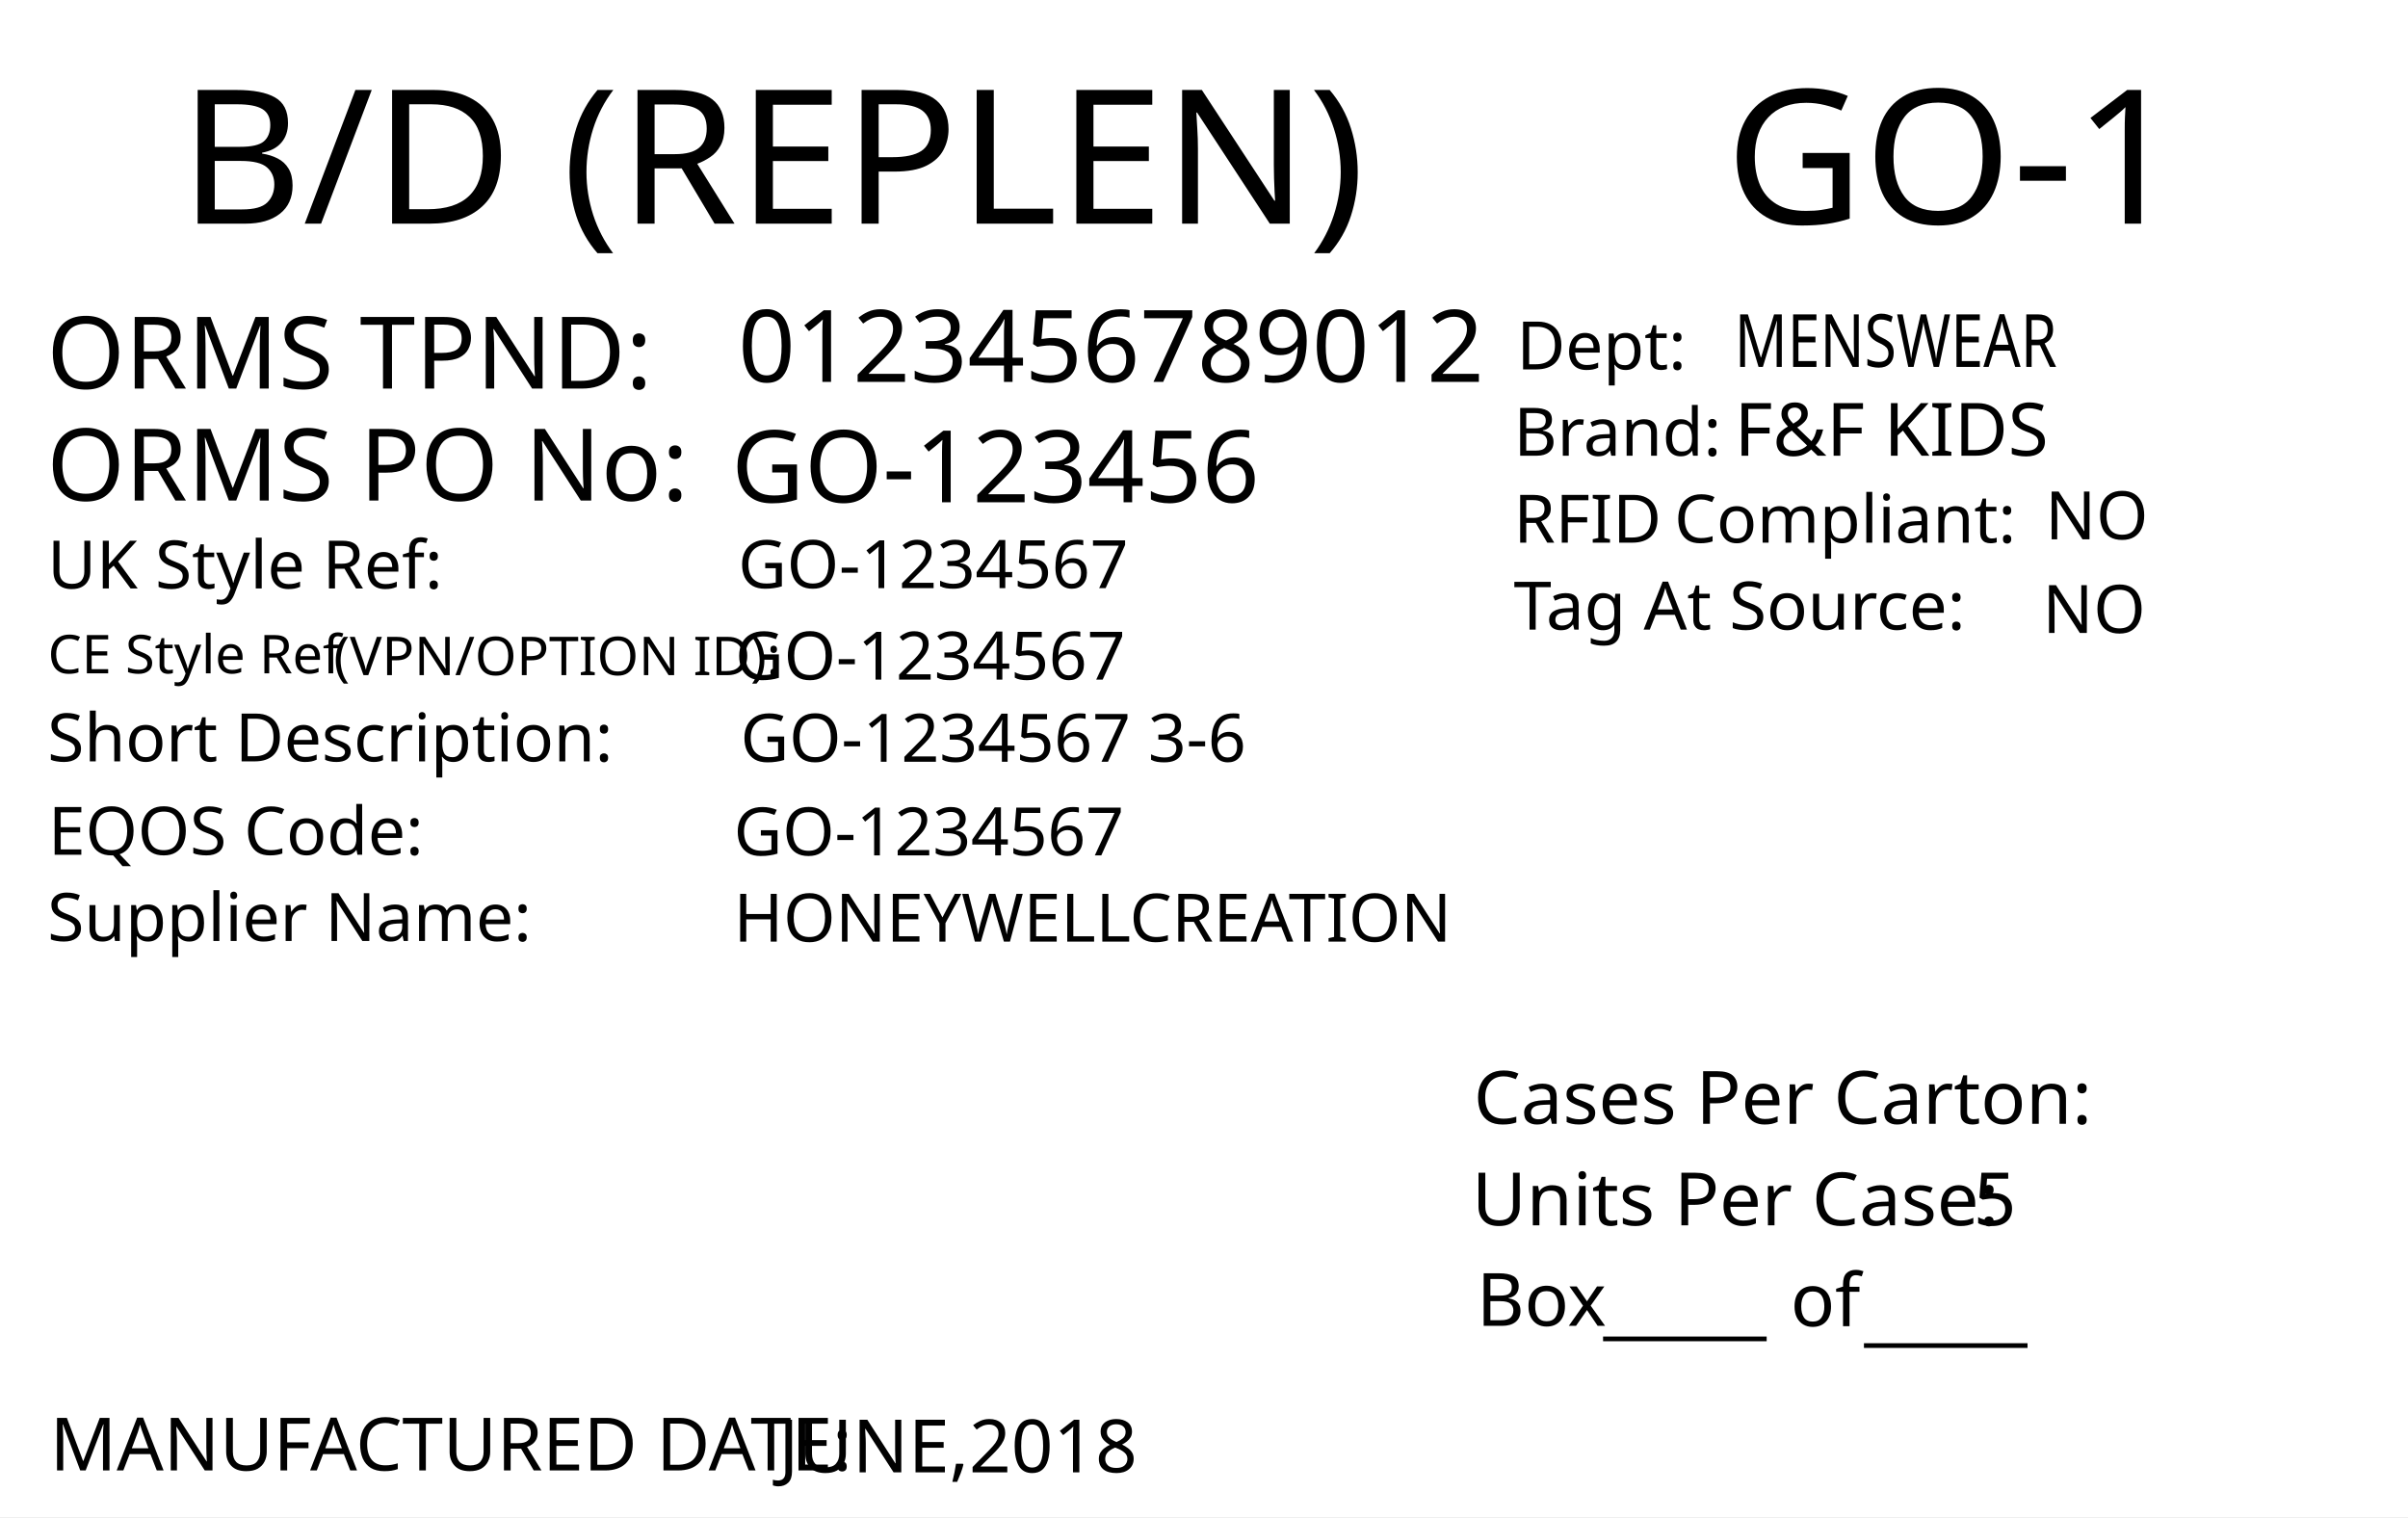
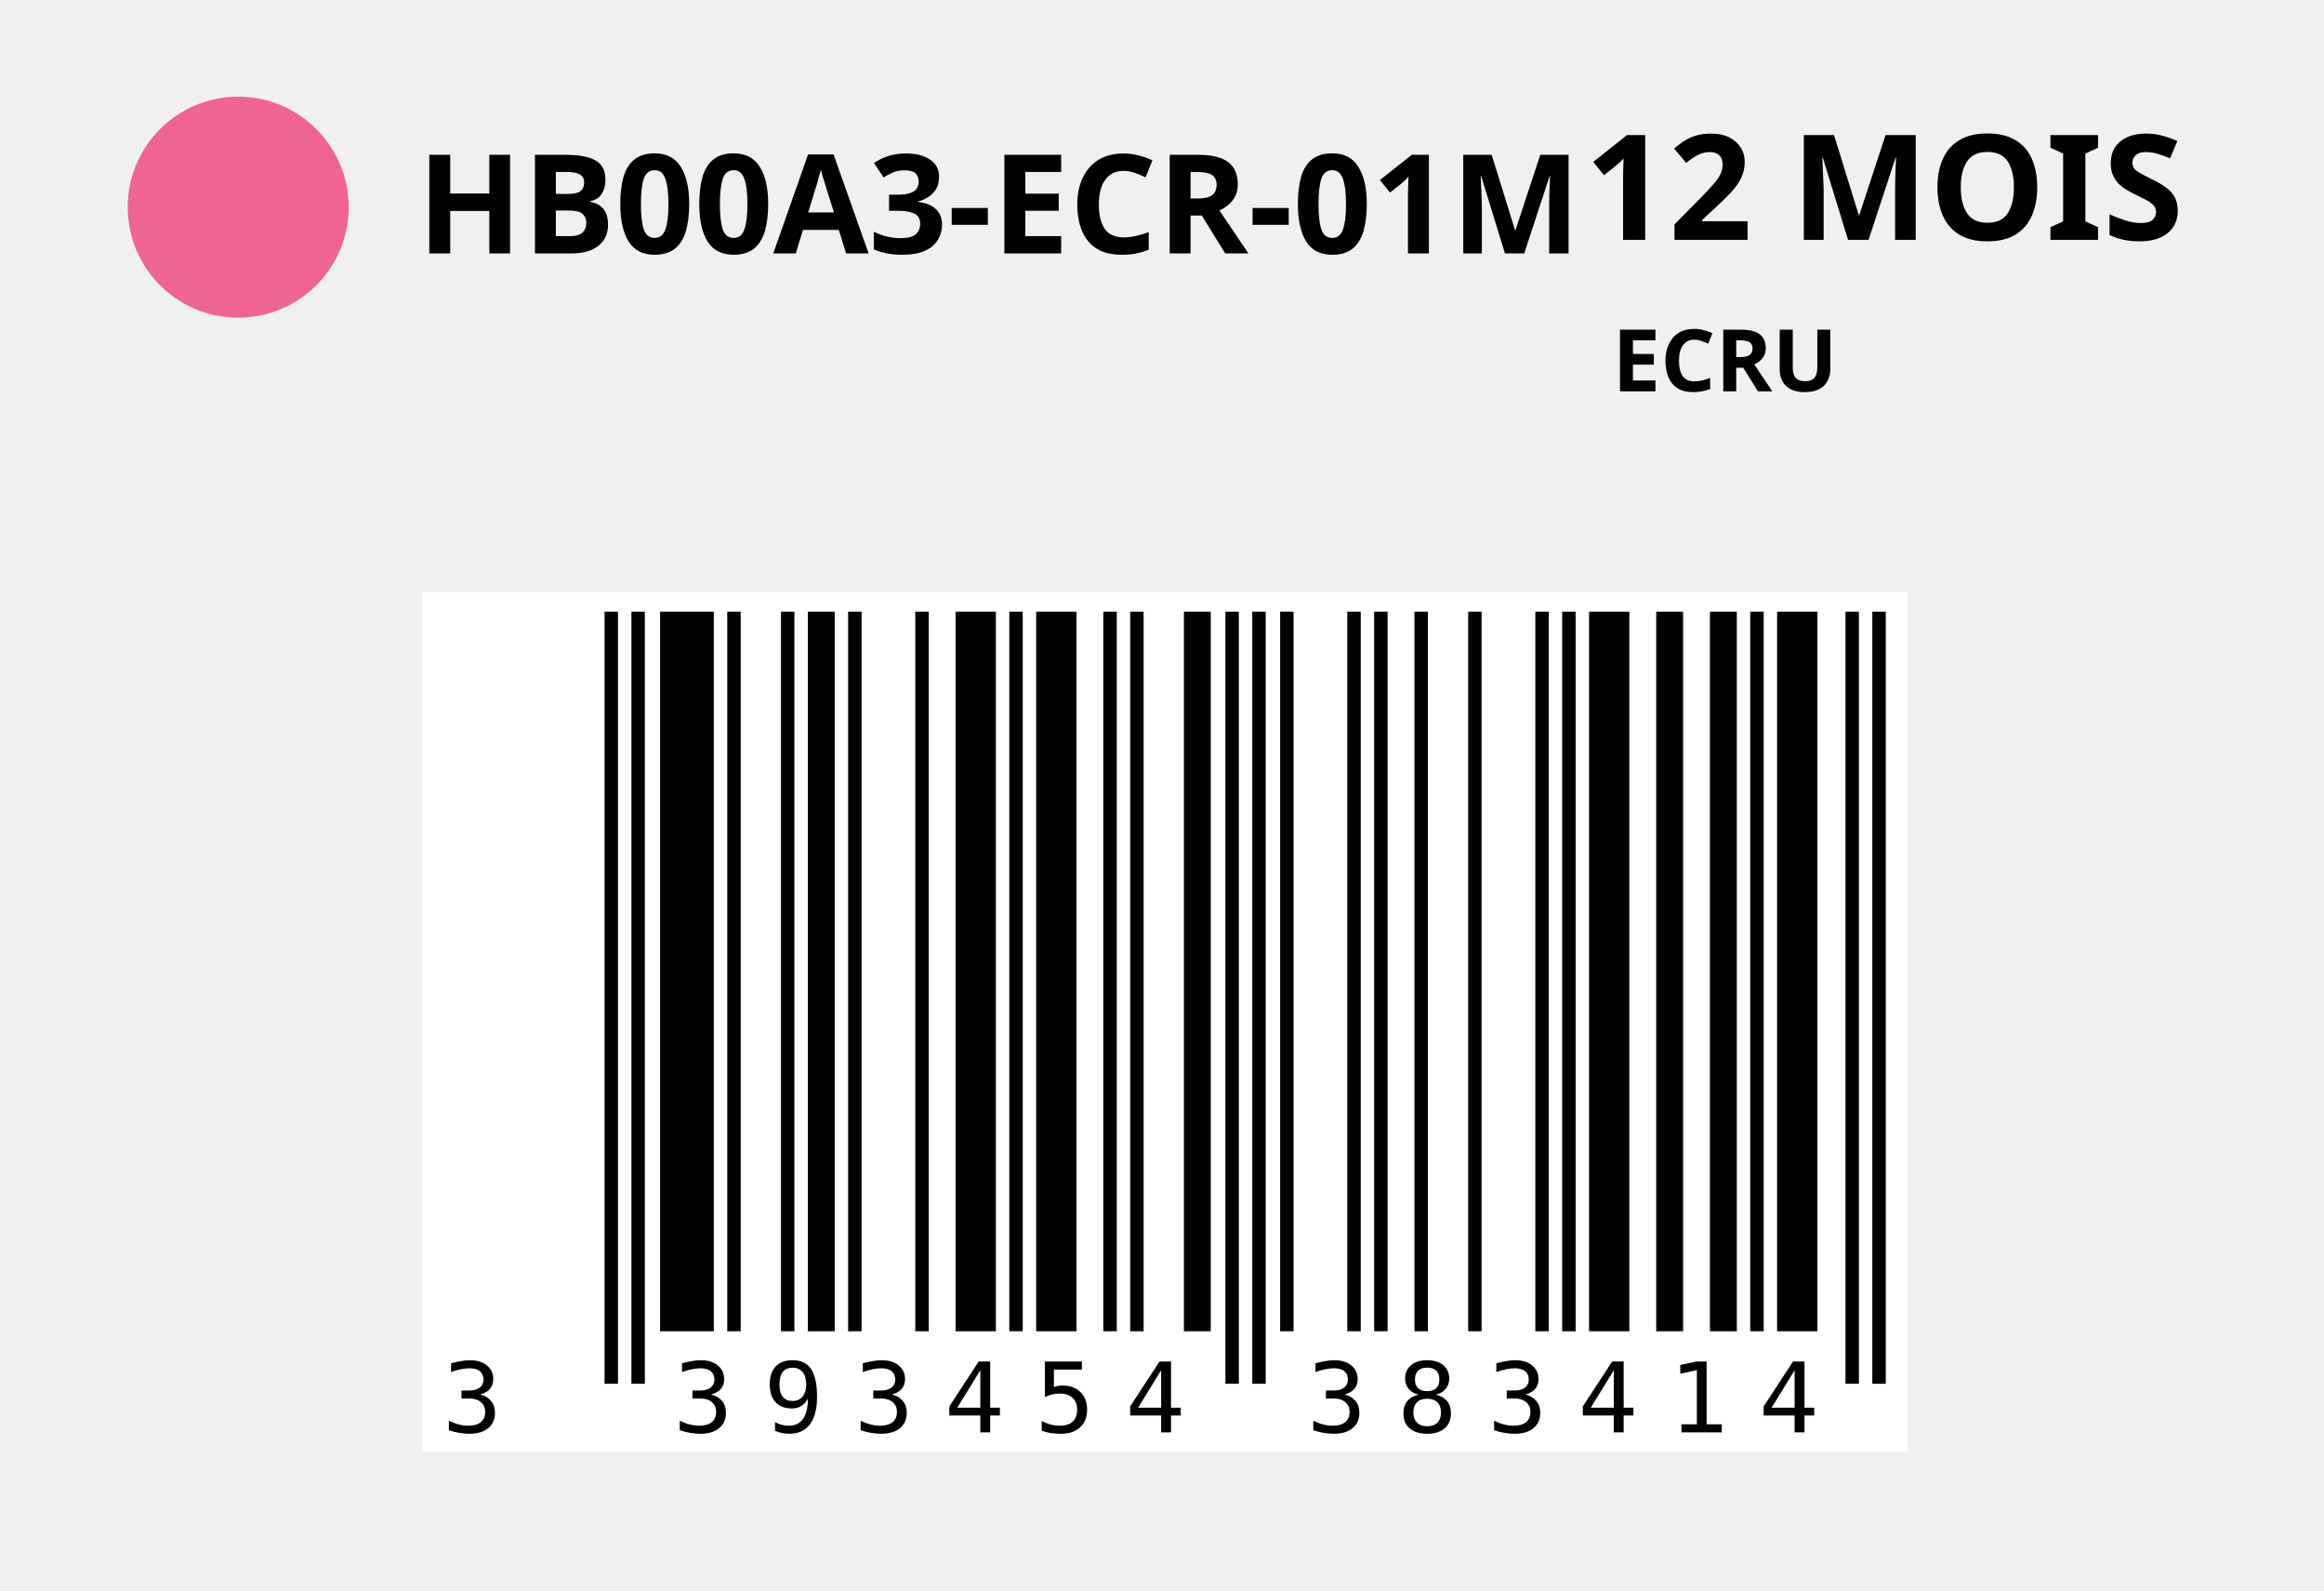
- <svg xmlns="http://www.w3.org/2000/svg" version="1.1" id="Layer_1" x="0px" y="0px" viewBox="0 0 360 226.8" style="enable-background:new 0 0 360 226.8;" xml:space="preserve">
-   <g>
-     <rect y="0" style="fill:#FFFFFF;" width="360" height="226.8" />
+ <svg xmlns="http://www.w3.org/2000/svg" version="1.1" id="Layer_1" x="0px" y="0px" viewBox="0 0 269.3 184.3" style="enable-background:new 0 0 269.3 184.3;" xml:space="preserve">
+   <circle id="round" style="fill:#F06492;" cx="27.6" cy="24" r="12.8" />
+   <text transform="matrix(1 0 0 1 186.8141 45.3324)" style="fill:#010101; font-family:'Calibri-Bold';font-family: Calibri,Candara,Segoe,Segoe UI,Optima,Arial,sans-serif !important; font-weight:bold; font-size:10px;" id="color">ECRU</text>
+   <text transform="matrix(1 0 0 1 183.6246 27.7874)" style="fill:#010101; font-family:'Calibri-Bold';font-family: Calibri,Candara,Segoe,Segoe UI,Optima,Arial,sans-serif !important; font-weight:bold; font-size:17px;" id="size">12 MOIS</text>
+   <text transform="matrix(1 0 0 1 48.3092 29.3568)" style="fill:#010101; font-family:'Calibri-Bold';font-family: Calibri,Candara,Segoe,Segoe UI,Optima,Arial,sans-serif !important; font-weight:bold; font-size:16px;" id="parcel_code">HB00A3-ECR-01M</text>
+   <g id="barcode" width="679" height="396" transform="matrix(0.2323 0 0 0.2253 48.9157 68.6041)">
+     <svg id="ean-13" width="741px" height="442px" x="0px" y="0px" viewBox="0 0 741 442" version="1.1" font-size="54px" font-family="calibrib" letter-spacing="15px" style="transform: translate(0px, 0px);">
+       <rect x="0" y="0" width="741" height="442" style="fill:#ffffff;" />
+       <g transform="translate(10, 10)" style="fill:#000000;">
+         <text style="font: 50px monospace" text-anchor="start" x="0" y="422">3</text>
+       </g>
+       <g transform="translate(91, 10)" style="fill:#000000;">
+         <rect x="0" y="0" width="6.7" height="397" />
+         <rect x="13.4" y="0" width="6.7" height="397" />
+         <text style="font: 50px monospace" text-anchor="middle" x="10.5" y="449" />
+       </g>
+       <g transform="translate(112, 10)" style="fill:#000000;">
+         <rect x="6.7" y="0" width="26.8" height="370" />
+         <rect x="40.2" y="0" width="6.7" height="370" />
+         <rect x="67" y="0" width="6.7" height="370" />
+         <rect x="80.4" y="0" width="13.4" height="370" />
+         <rect x="100.5" y="0" width="6.7" height="370" />
+         <rect x="134" y="0" width="6.7" height="370" />
+         <rect x="154.1" y="0" width="20.1" height="370" />
+         <rect x="180.9" y="0" width="6.7" height="370" />
+         <rect x="194.3" y="0" width="20.1" height="370" />
+         <rect x="227.8" y="0" width="6.7" height="370" />
+         <rect x="241.2" y="0" width="6.7" height="370" />
+         <rect x="268" y="0" width="13.4" height="370" />
+         <text style="font: 50px monospace" text-anchor="middle" x="141" y="422">393454</text>
+       </g>
+       <g transform="translate(394, 10)" style="fill:#000000;">
+         <rect x="6.7" y="0" width="6.7" height="397" />
+         <rect x="20.1" y="0" width="6.7" height="397" />
+         <text style="font: 50px monospace" text-anchor="middle" x="17" y="449" />
+       </g>
+       <g transform="translate(428, 10)" style="fill:#000000;">
+         <rect x="0" y="0" width="6.7" height="370" />
+         <rect x="33.5" y="0" width="6.7" height="370" />
+         <rect x="46.9" y="0" width="6.7" height="370" />
+         <rect x="67" y="0" width="6.7" height="370" />
+         <rect x="93.8" y="0" width="6.7" height="370" />
+         <rect x="127.3" y="0" width="6.7" height="370" />
+         <rect x="140.7" y="0" width="6.7" height="370" />
+         <rect x="154.1" y="0" width="20.1" height="370" />
+         <rect x="187.6" y="0" width="13.4" height="370" />
+         <rect x="214.4" y="0" width="13.4" height="370" />
+         <rect x="234.5" y="0" width="6.7" height="370" />
+         <rect x="247.9" y="0" width="20.1" height="370" />
+         <text style="font: 50px monospace" text-anchor="middle" x="141" y="422">383414</text>
+       </g>
+       <g transform="translate(710, 10)" style="fill:#000000;">
+         <rect x="0" y="0" width="6.7" height="397" />
+         <rect x="13.4" y="0" width="6.7" height="397" />
+         <text style="font: 50px monospace" text-anchor="middle" x="10.5" y="449" />
+       </g>
+     </svg>
  </g>
-   <text transform="matrix(1.0157 0 0 1 257.9307 33.4342)" style="font-family:'FranklinGothicBT-RomanCondensed', FrankGoth Cn BT; font-size:28px;" id="season_code">GO-1</text>
-   <text transform="matrix(1 0 0 1 6.9752 58.0918)" style="fill:#010101; font-family:'FranklinGothicBT-RomanCondensed', FrankGoth Cn BT; font-size:15px;">ORMS TPND: </text>
-   <text id="tpnd" transform="matrix(1 0 0 1 110.337 57.0918)" style="fill:#010101; font-family:'FranklinGothicBT-RomanCondensed', FrankGoth Cn BT; font-size:15px;">0123456789012</text>
-   <text id="po_number" transform="matrix(1 0 0 1 109.337 75.0918)" style="fill:#010101; font-family:'FranklinGothicBT-RomanCondensed', FrankGoth Cn BT; font-size:15px;">GO-123456</text>
-   <text transform="matrix(1 0 0 1 6.9752 74.8329)" style="fill:#010101; font-family:'FranklinGothicBT-RomanCondensed', FrankGoth Cn BT; font-size:15px;">ORMS PO No: </text>
-   <text transform="matrix(1 0 0 1 226.3004 68.1279)" style="fill:#010101; font-family:'FranklinGothicBT-RomanCondensed', FrankGoth Cn BT; font-size:10px;">Brand: </text>
-   <text id="brand" transform="matrix(1 0 0 1 259.3059 68.1279)" style="font-family:'FranklinGothicBT-RomanCondensed', FrankGoth Cn BT; font-size:11px;">F&amp;F KIDS</text>
-   <text id="rfid" transform="matrix(1 0 0 1 305.7582 80.6286)" style="fill:#010101; font-family:'FranklinGothicBT-RomanCondensed', FrankGoth Cn BT; font-size:10px;">NO</text>
-   <text id="tag_at_source" transform="matrix(1 0 0 1 305.3608 94.6289)" style="fill:#010101; font-family:'FranklinGothicBT-RomanCondensed', FrankGoth Cn BT; font-size:10px;">NO</text>
-   <g>
-     <text transform="matrix(1 0 0 1 226.3008 81.1276)" style="fill:#010101; font-family:'FranklinGothicBT-RomanCondensed', FrankGoth Cn BT; font-size:10px;">RFID </text>
-     <text transform="matrix(1 0 0 1 250.3008 81.1276)" style="fill:#010101; font-family:'FranklinGothicBT-RomanCondensed', FrankGoth Cn BT; font-size:10px;">Compliant:</text>
-   </g>
-   <text transform="matrix(1.0159 0 0 1 226.3018 94.1271)" style="fill:#010101; font-family:'FranklinGothicBT-RomanCondensed', FrankGoth Cn BT; font-size:10px;">Tag At Source:</text>
-   <text transform="matrix(1 0 0 1 226.7361 55.2247)" style="font-family:'FranklinGothicBT-RomanCondensed', FrankGoth Cn BT; font-size:10px;">Dept:</text>
-   <text transform="matrix(0.7943 0 0 1 259.3066 54.8586)" style="font-family:'FranklinGothicBT-RomanCondensed', FrankGoth Cn BT; font-size:11px;" id="department">MENSWEAR</text>
-   <text transform="matrix(1 0 0 1 7.4634 219.8333)" style="fill:#010101; font-family:'FranklinGothicBT-RomanCondensed', FrankGoth Cn BT; font-size:11px;">MANUFACTURED DATE: </text>
-   <text transform="matrix(1 0 0 1 116.4054 220.1175)" style="fill:#010101; font-family:'FranklinGothicBT-RomanCondensed', FrankGoth Cn BT; font-size:11px;" id="manufactured_date">JUNE,2018</text>
-   <text transform="matrix(1.0159 0 0 1 220.2939 168.009)" style="fill:#010101; font-family:'FranklinGothicBT-RomanCondensed', FrankGoth Cn BT; font-size:11px;">Cases Per Carton:</text>
-   <text transform="matrix(1.0159 0 0 1 220.04 183.1886)" style="fill:#010101; font-family:'FranklinGothicBT-RomanCondensed', FrankGoth Cn BT; font-size:11px;">Units Per Case:</text>
-   <text transform="matrix(1.0159 0 0 1 295.04 183.1886)" style="fill:#010101; font-family:'FranklinGothicBT-RomanCondensed', FrankGoth Cn BT; font-size:11px;" id="unit_per_case">5</text>
-   <text transform="matrix(1 0 0 1 220.7511 198.2153)" style="fill:#010101; font-family:'FranklinGothicBT-RomanCondensed', FrankGoth Cn BT; font-size:11px;">Box</text>
-   <text transform="matrix(1 0 0 1 239.6783 198.8301)" style="font-family:'FranklinGothicBT-RomanCondensed', FrankGoth Cn BT; font-size:11px;">_____</text>
-   <text transform="matrix(1 0 0 1 278.6783 199.8301)" style="font-family:'FranklinGothicBT-RomanCondensed', FrankGoth Cn BT; font-size:11px;">_____</text>
-   <text transform="matrix(1 0 0 1 267.6783 198.2669)" style="font-family:'FranklinGothicBT-RomanCondensed', FrankGoth Cn BT; font-size:11px;">of</text>
-   <text transform="matrix(1.0157 0 0 1 26.7905 33.4357)" style="font-family:'FranklinGothicBT-RomanCondensed', FrankGoth Cn BT; font-size:28px;">B/D (REPLEN)</text>
-   <text transform="matrix(1 0 0 1 7.0919 87.9774)" style="fill:#010101; font-family:'FranklinGothicBT-RomanCondensed', FrankGoth Cn BT; font-size:10px;">UK Style Ref:</text>
-   <text transform="matrix(1 0 0 1 60.5919 87.9774)" style="fill:#010101; font-family:'FranklinGothicBT-RomanCondensed', FrankGoth Cn BT; font-size:10px; letter-spacing:43;"> </text>
-   <text transform="matrix(1 0 0 1 106.3919 87.9774)" style="fill:#010101; font-family:'FranklinGothicBT-RomanCondensed', FrankGoth Cn BT; font-size:10px;"> </text>
-   <text transform="matrix(1 0 0 1 47.8131 100.936)" style="font-family:'FranklinGothicBT-RomanCondensed', FrankGoth Cn BT; font-size:8px;"> (VPN/OPTION ID): </text>
-   <text transform="matrix(1 0 0 1 7.1488 100.6664)" style="font-family:'FranklinGothicBT-RomanCondensed', FrankGoth Cn BT; font-size:8px;">CE Style Ref</text>
-   <text transform="matrix(1 0 0 1 7.0919 113.826)" style="fill:#010101; font-family:'FranklinGothicBT-RomanCondensed', FrankGoth Cn BT; font-size:10px;">Short Description:</text>
-   <text transform="matrix(1 0 0 1 81.3919 113.826)" style="fill:#010101; font-family:'FranklinGothicBT-RomanCondensed', FrankGoth Cn BT; font-size:10px; letter-spacing:5;"> </text>
-   <text transform="matrix(1 0 0 1 90.1919 113.826)" style="fill:#010101; font-family:'FranklinGothicBT-RomanCondensed', FrankGoth Cn BT; font-size:10px;"> </text>
-   <text transform="matrix(1 0 0 1 7.2051 127.79)" style="fill:#010101; font-family:'FranklinGothicBT-RomanCondensed', FrankGoth Cn BT; font-size:10px;">EQOS Code:</text>
-   <text transform="matrix(1 0 0 1 56.0051 127.79)" style="fill:#010101; font-family:'FranklinGothicBT-RomanCondensed', FrankGoth Cn BT; font-size:10px; letter-spacing:21;"> </text>
-   <text transform="matrix(1 0 0 1 79.8051 127.79)" style="fill:#010101; font-family:'FranklinGothicBT-RomanCondensed', FrankGoth Cn BT; font-size:10px;"> </text>
-   <text transform="matrix(1 0 0 1 7.0919 140.674)" style="fill:#010101; font-family:'FranklinGothicBT-RomanCondensed', FrankGoth Cn BT; font-size:10px;">Supplier Name:</text>
-   <text transform="matrix(1 0 0 1 68.9919 140.674)" style="fill:#010101; font-family:'FranklinGothicBT-RomanCondensed', FrankGoth Cn BT; font-size:10px; letter-spacing:18;"> </text>
-   <text transform="matrix(1 0 0 1 89.9919 140.674)" style="fill:#010101; font-family:'FranklinGothicBT-RomanCondensed', FrankGoth Cn BT; font-size:10px;"> </text>
-   <text id="uk_style" transform="matrix(1 0 0 1 110.3398 87.9233)" style="fill:#010101; font-family:'FranklinGothicBT-RomanCondensed', FrankGoth Cn BT; font-size:10px;">GO-1234567</text>
-   <text id="ce_style" transform="matrix(1 0 0 1 109.898 101.6036)" style="fill:#010101; font-family:'FranklinGothicBT-RomanCondensed', FrankGoth Cn BT; font-size:10px;">GO-1234567</text>
-   <text id="eqos" transform="matrix(1 0 0 1 109.6883 127.8835)" style="fill:#010101; font-family:'FranklinGothicBT-RomanCondensed', FrankGoth Cn BT; font-size:10px;">GO-1234567</text>
-   <text id="supplier" transform="matrix(1 0 0 1 109.6883 140.775)" style="fill:#010101; font-family:'FranklinGothicBT-RomanCondensed', FrankGoth Cn BT; font-size:10px;">HONEYWELLCREATION</text>
-   <text id="description" transform="matrix(1 0 0 1 110.6878 113.8825)" style="fill:#010101; font-family:'FranklinGothicBT-RomanCondensed', FrankGoth Cn BT; font-size:10px;">GO-1234567 3-6</text>
-   <text transform="matrix(1 0 0 1 76.6108 162.606)" style="font-family:'FranklinGothicBT-RomanCondensed', FrankGoth Cn BT; font-size:140px;opacity: 0.1;" id="watermark" />
</svg>
